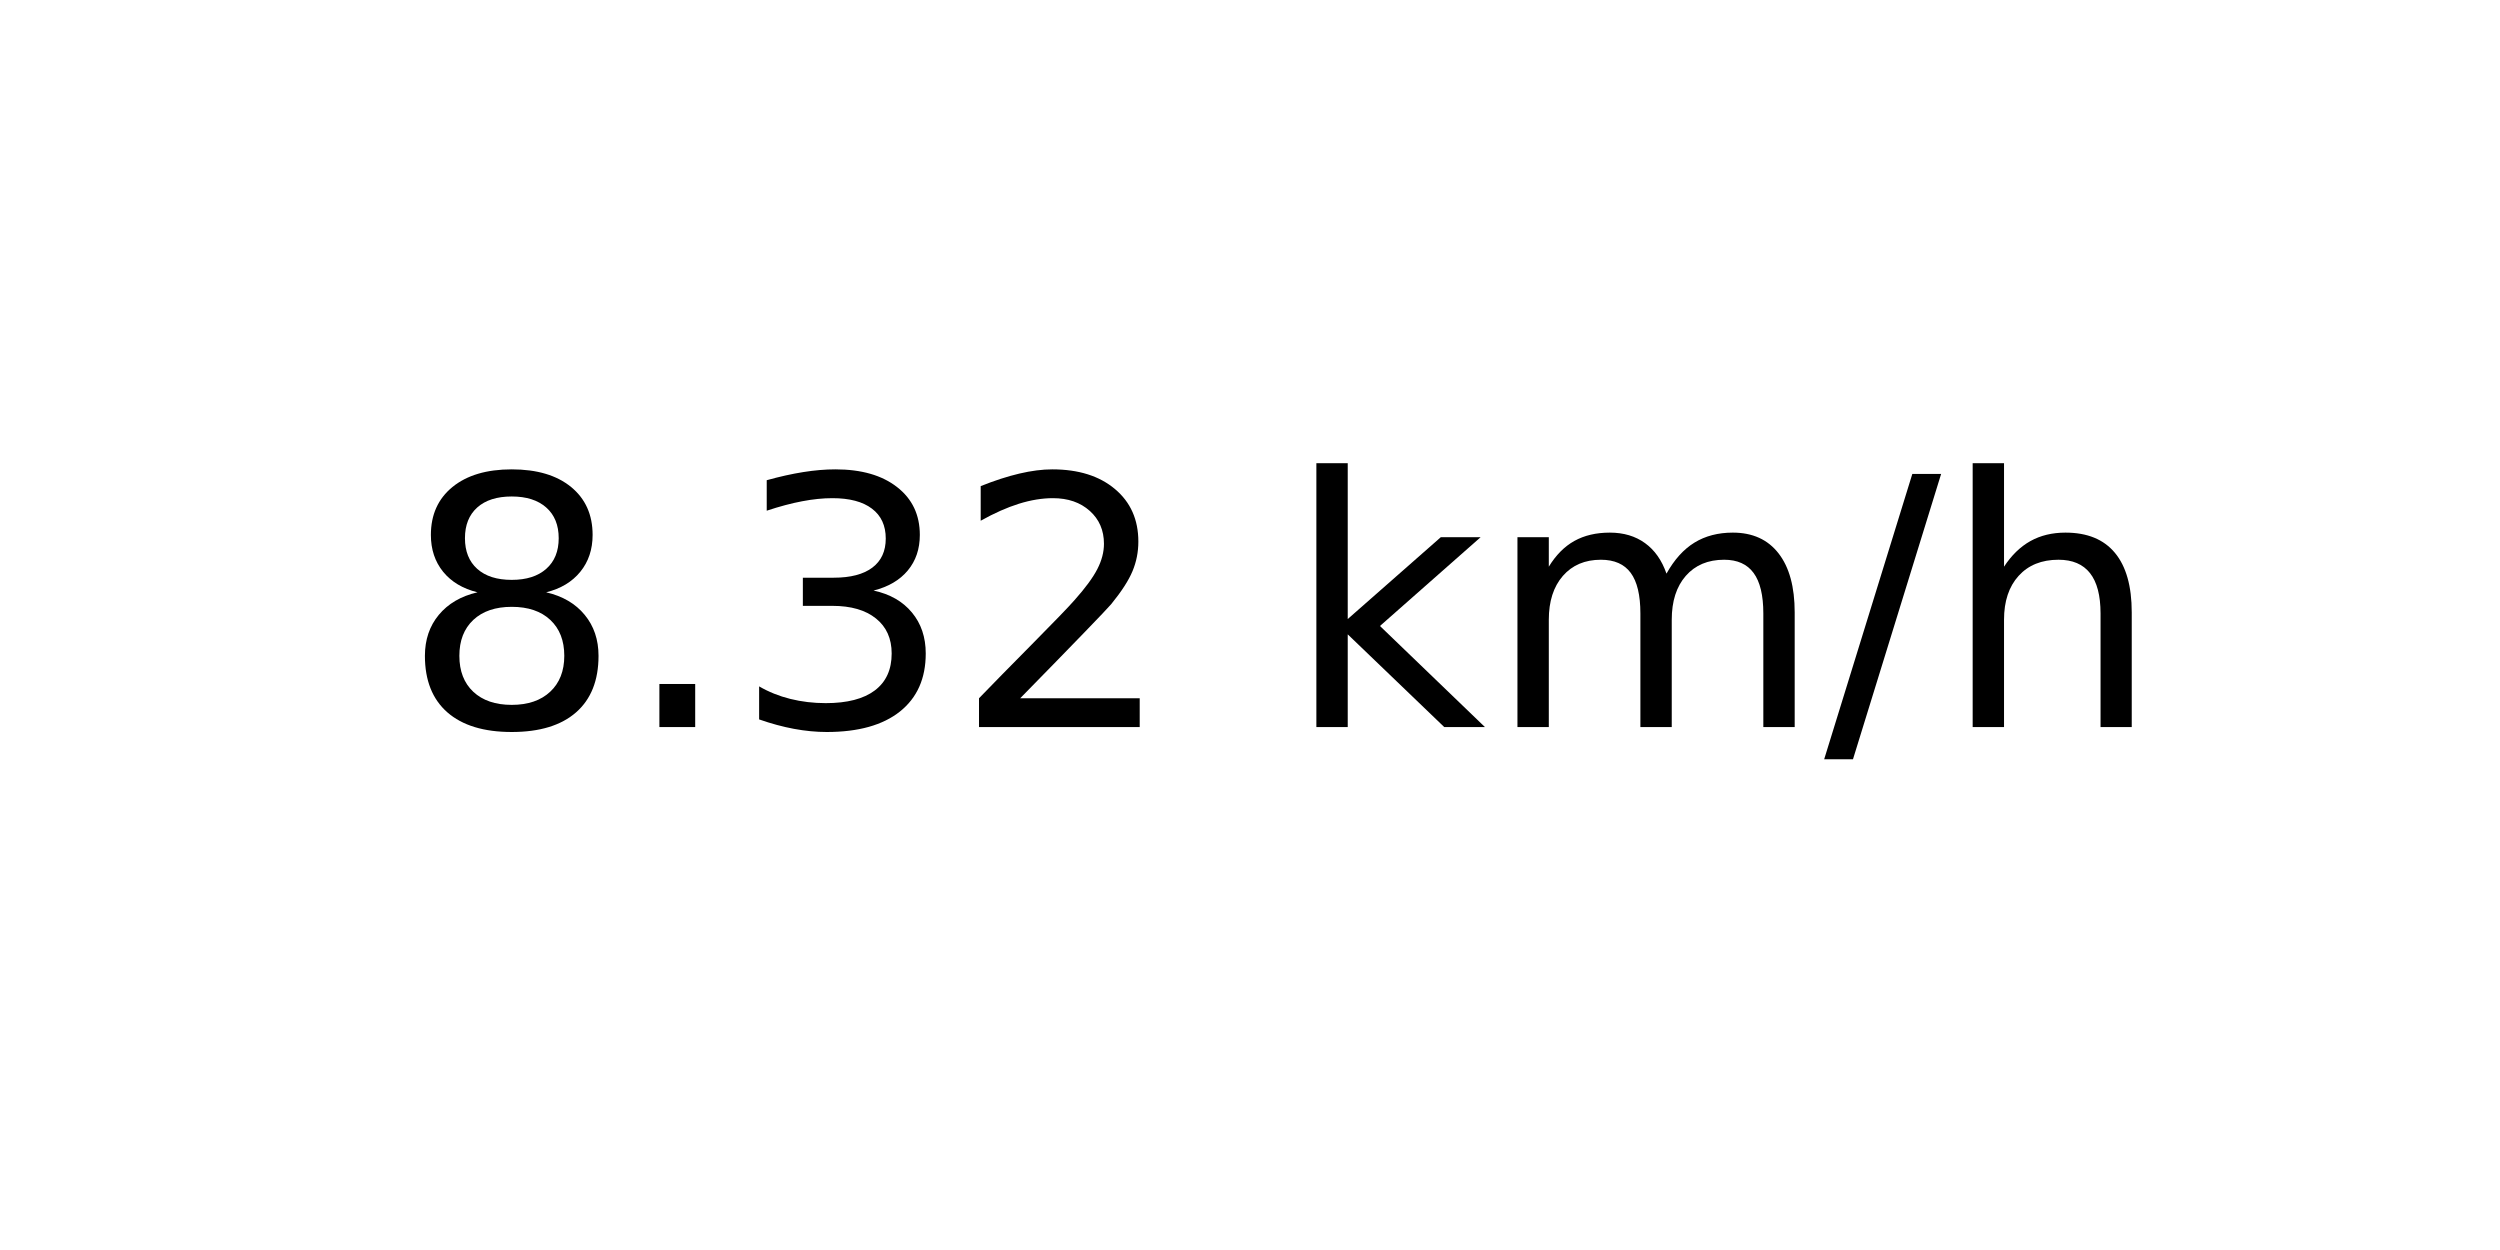
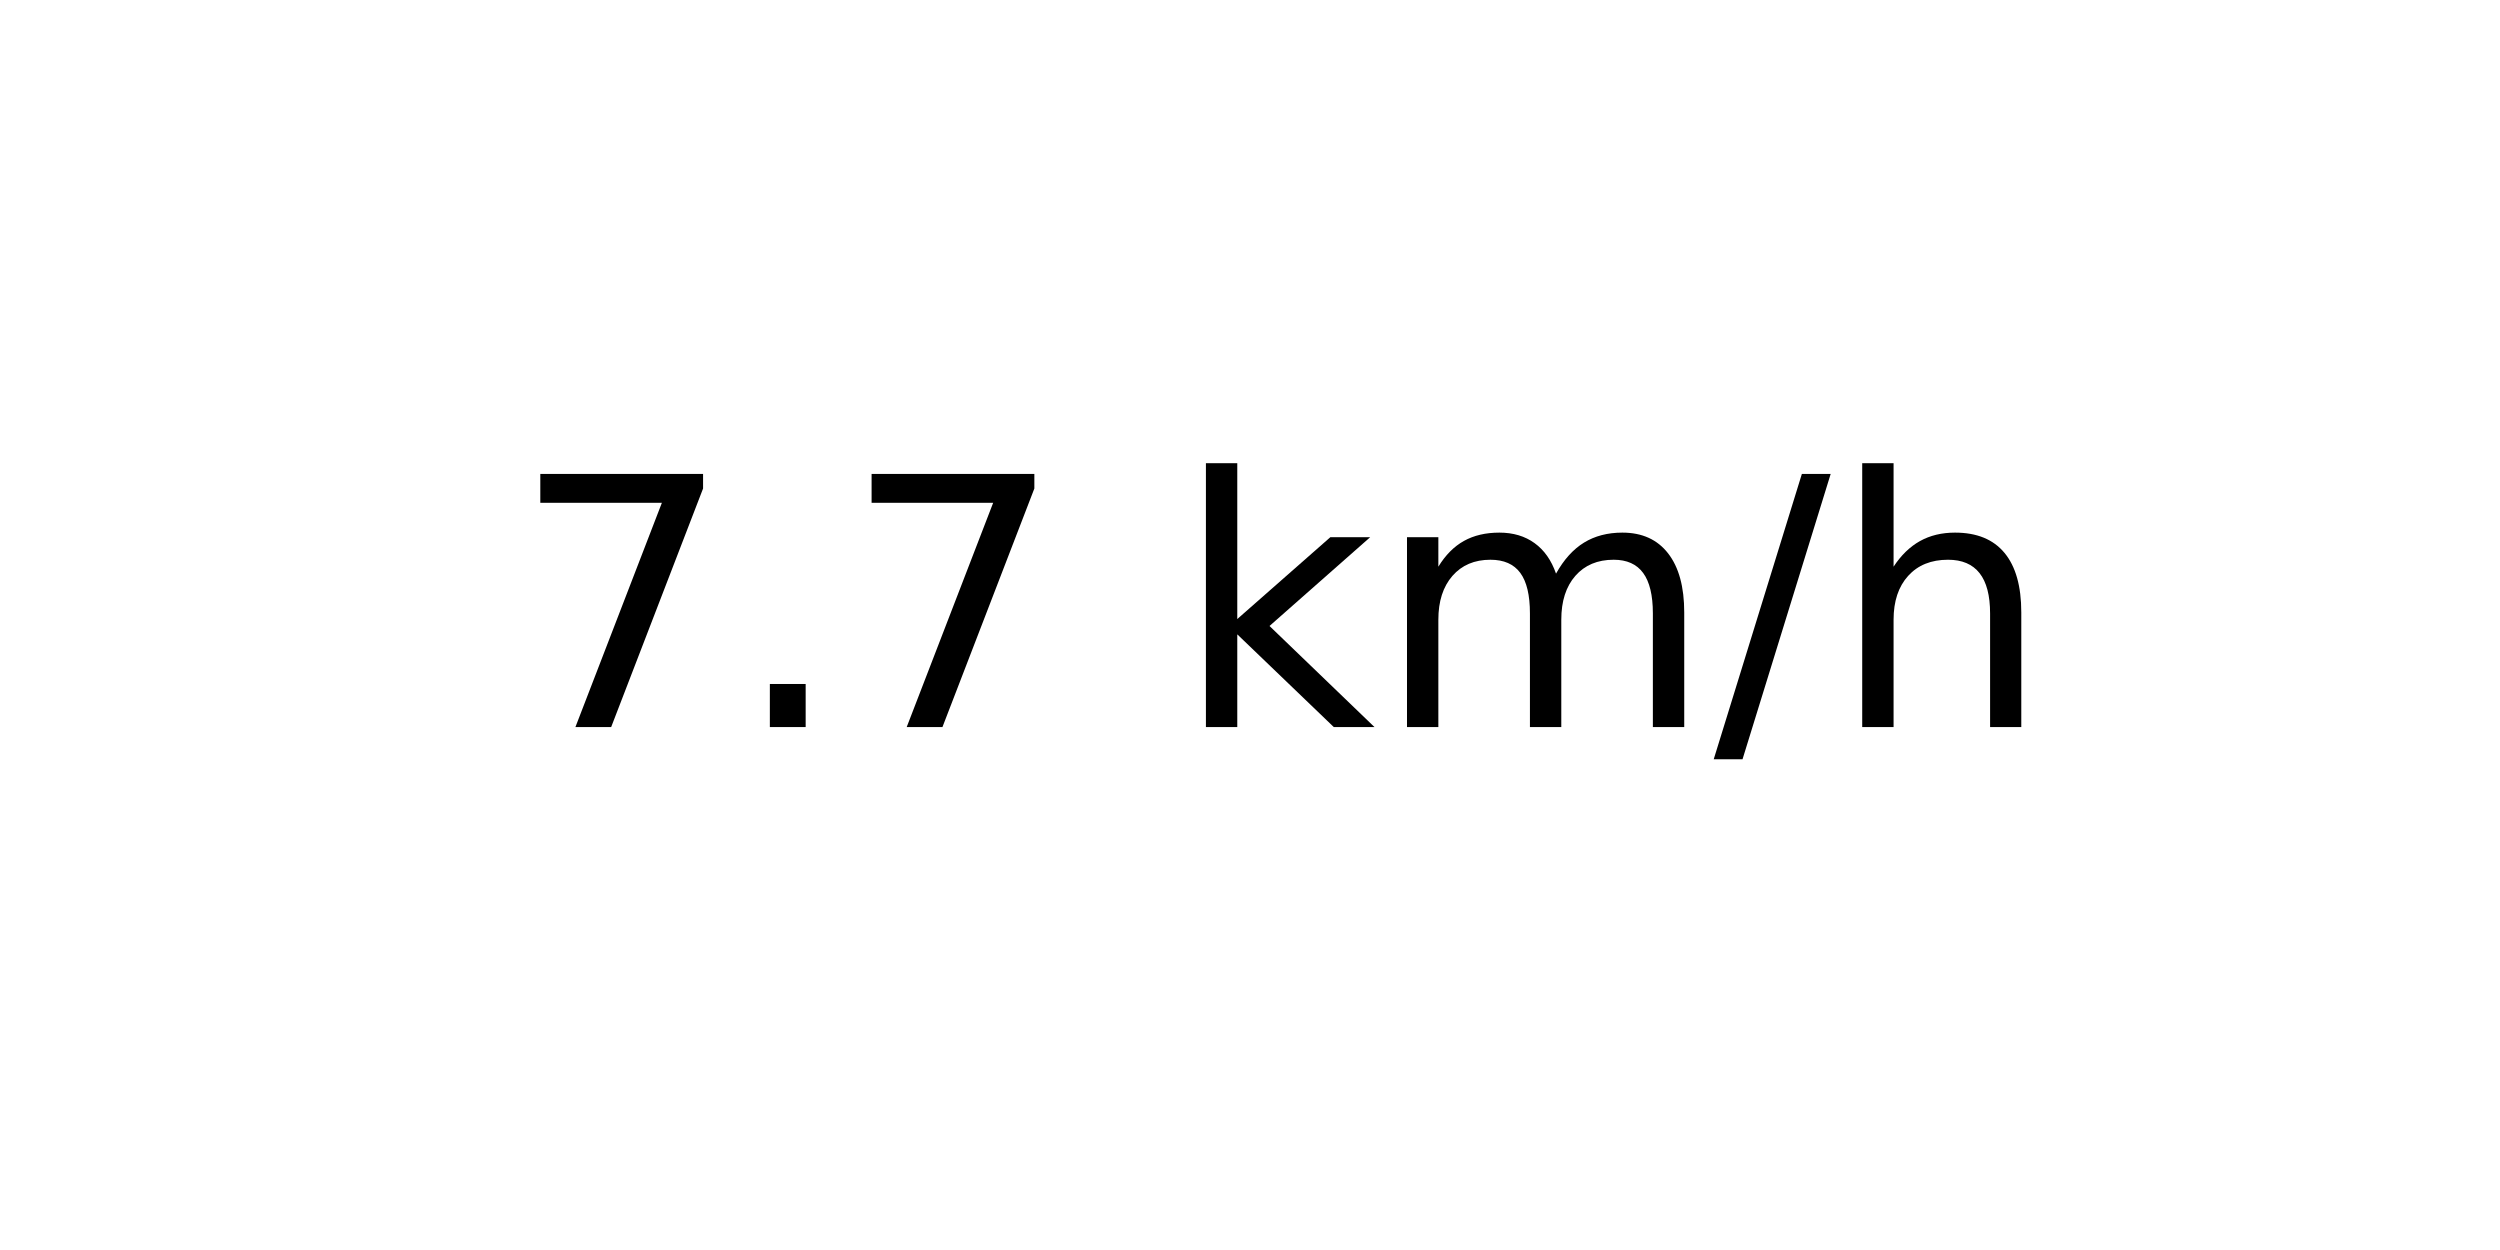
<svg xmlns="http://www.w3.org/2000/svg" xmlns:xlink="http://www.w3.org/1999/xlink" width="72pt" height="36pt" viewBox="0 0 72 36" version="1.1">
  <defs>
    <style type="text/css">*{stroke-linejoin: round; stroke-linecap: butt}</style>
  </defs>
  <g id="figure_1">
    <g id="axes_1">
      <g id="text_1">
-         <g transform="translate(11.55937 20.93937) scale(0.1 -0.1)">
+         <g transform="translate(14.74062 20.93937) scale(0.1 -0.1)">
          <defs>
-             <path id="DejaVuSans-38" d="M 2034 2216  Q 1584 2216 1326 1975  Q 1069 1734 1069 1313  Q 1069 891 1326 650  Q 1584 409 2034 409  Q 2484 409 2743 651  Q 3003 894 3003 1313  Q 3003 1734 2745 1975  Q 2488 2216 2034 2216  z M 1403 2484  Q 997 2584 770 2862  Q 544 3141 544 3541  Q 544 4100 942 4425  Q 1341 4750 2034 4750  Q 2731 4750 3128 4425  Q 3525 4100 3525 3541  Q 3525 3141 3298 2862  Q 3072 2584 2669 2484  Q 3125 2378 3379 2068  Q 3634 1759 3634 1313  Q 3634 634 3220 271  Q 2806 -91 2034 -91  Q 1263 -91 848 271  Q 434 634 434 1313  Q 434 1759 690 2068  Q 947 2378 1403 2484  z M 1172 3481  Q 1172 3119 1398 2916  Q 1625 2713 2034 2713  Q 2441 2713 2670 2916  Q 2900 3119 2900 3481  Q 2900 3844 2670 4047  Q 2441 4250 2034 4250  Q 1625 4250 1398 4047  Q 1172 3844 1172 3481  z " transform="scale(0.015625)" />
+             <path id="DejaVuSans-37" d="M 525 4666  L 3525 4666  L 3525 4397  L 1831 0  L 1172 0  L 2766 4134  L 525 4134  L 525 4666  z " transform="scale(0.015625)" />
            <path id="DejaVuSans-2e" d="M 684 794  L 1344 794  L 1344 0  L 684 0  L 684 794  z " transform="scale(0.015625)" />
-             <path id="DejaVuSans-33" d="M 2597 2516  Q 3050 2419 3304 2112  Q 3559 1806 3559 1356  Q 3559 666 3084 287  Q 2609 -91 1734 -91  Q 1441 -91 1130 -33  Q 819 25 488 141  L 488 750  Q 750 597 1062 519  Q 1375 441 1716 441  Q 2309 441 2620 675  Q 2931 909 2931 1356  Q 2931 1769 2642 2001  Q 2353 2234 1838 2234  L 1294 2234  L 1294 2753  L 1863 2753  Q 2328 2753 2575 2939  Q 2822 3125 2822 3475  Q 2822 3834 2567 4026  Q 2313 4219 1838 4219  Q 1578 4219 1281 4162  Q 984 4106 628 3988  L 628 4550  Q 988 4650 1302 4700  Q 1616 4750 1894 4750  Q 2613 4750 3031 4423  Q 3450 4097 3450 3541  Q 3450 3153 3228 2886  Q 3006 2619 2597 2516  z " transform="scale(0.015625)" />
-             <path id="DejaVuSans-32" d="M 1228 531  L 3431 531  L 3431 0  L 469 0  L 469 531  Q 828 903 1448 1529  Q 2069 2156 2228 2338  Q 2531 2678 2651 2914  Q 2772 3150 2772 3378  Q 2772 3750 2511 3984  Q 2250 4219 1831 4219  Q 1534 4219 1204 4116  Q 875 4013 500 3803  L 500 4441  Q 881 4594 1212 4672  Q 1544 4750 1819 4750  Q 2544 4750 2975 4387  Q 3406 4025 3406 3419  Q 3406 3131 3298 2873  Q 3191 2616 2906 2266  Q 2828 2175 2409 1742  Q 1991 1309 1228 531  z " transform="scale(0.015625)" />
            <path id="DejaVuSans-20" transform="scale(0.015625)" />
            <path id="DejaVuSans-6b" d="M 581 4863  L 1159 4863  L 1159 1991  L 2875 3500  L 3609 3500  L 1753 1863  L 3688 0  L 2938 0  L 1159 1709  L 1159 0  L 581 0  L 581 4863  z " transform="scale(0.015625)" />
            <path id="DejaVuSans-6d" d="M 3328 2828  Q 3544 3216 3844 3400  Q 4144 3584 4550 3584  Q 5097 3584 5394 3201  Q 5691 2819 5691 2113  L 5691 0  L 5113 0  L 5113 2094  Q 5113 2597 4934 2840  Q 4756 3084 4391 3084  Q 3944 3084 3684 2787  Q 3425 2491 3425 1978  L 3425 0  L 2847 0  L 2847 2094  Q 2847 2600 2669 2842  Q 2491 3084 2119 3084  Q 1678 3084 1418 2786  Q 1159 2488 1159 1978  L 1159 0  L 581 0  L 581 3500  L 1159 3500  L 1159 2956  Q 1356 3278 1631 3431  Q 1906 3584 2284 3584  Q 2666 3584 2933 3390  Q 3200 3197 3328 2828  z " transform="scale(0.015625)" />
            <path id="DejaVuSans-2f" d="M 1625 4666  L 2156 4666  L 531 -594  L 0 -594  L 1625 4666  z " transform="scale(0.015625)" />
            <path id="DejaVuSans-68" d="M 3513 2113  L 3513 0  L 2938 0  L 2938 2094  Q 2938 2591 2744 2837  Q 2550 3084 2163 3084  Q 1697 3084 1428 2787  Q 1159 2491 1159 1978  L 1159 0  L 581 0  L 581 4863  L 1159 4863  L 1159 2956  Q 1366 3272 1645 3428  Q 1925 3584 2291 3584  Q 2894 3584 3203 3211  Q 3513 2838 3513 2113  z " transform="scale(0.015625)" />
          </defs>
-           <use xlink:href="#DejaVuSans-38" />
+           <use xlink:href="#DejaVuSans-37" />
          <use xlink:href="#DejaVuSans-2e" x="63.623" />
-           <use xlink:href="#DejaVuSans-33" x="95.41" />
-           <use xlink:href="#DejaVuSans-32" x="159.033" />
-           <use xlink:href="#DejaVuSans-20" x="222.656" />
-           <use xlink:href="#DejaVuSans-6b" x="254.443" />
-           <use xlink:href="#DejaVuSans-6d" x="312.354" />
-           <use xlink:href="#DejaVuSans-2f" x="409.766" />
-           <use xlink:href="#DejaVuSans-68" x="443.457" />
+           <use xlink:href="#DejaVuSans-37" x="95.41" />
+           <use xlink:href="#DejaVuSans-20" x="159.033" />
+           <use xlink:href="#DejaVuSans-6b" x="190.82" />
+           <use xlink:href="#DejaVuSans-6d" x="248.73" />
+           <use xlink:href="#DejaVuSans-2f" x="346.143" />
+           <use xlink:href="#DejaVuSans-68" x="379.834" />
        </g>
      </g>
    </g>
  </g>
</svg>
